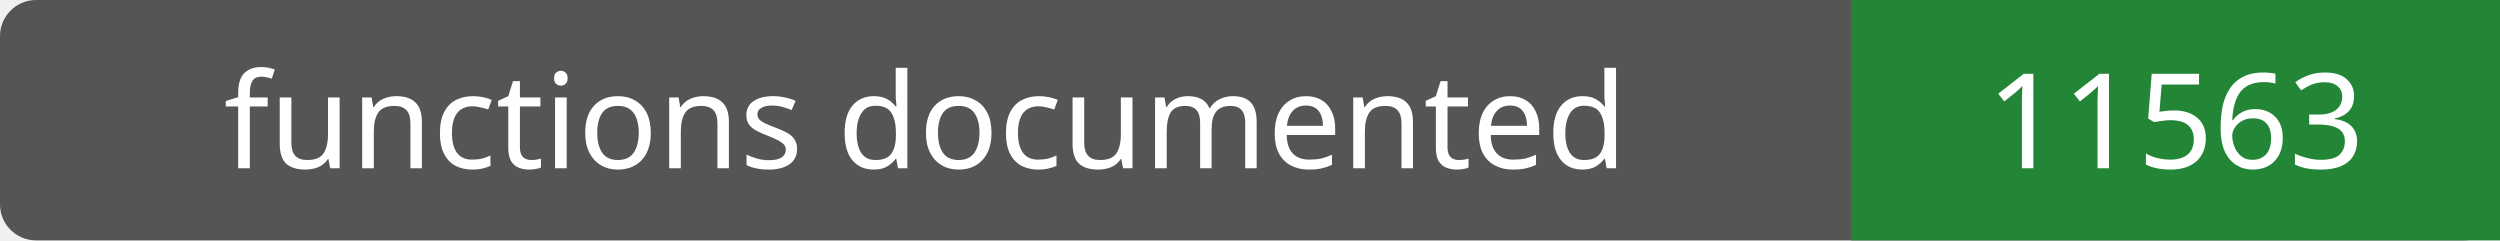
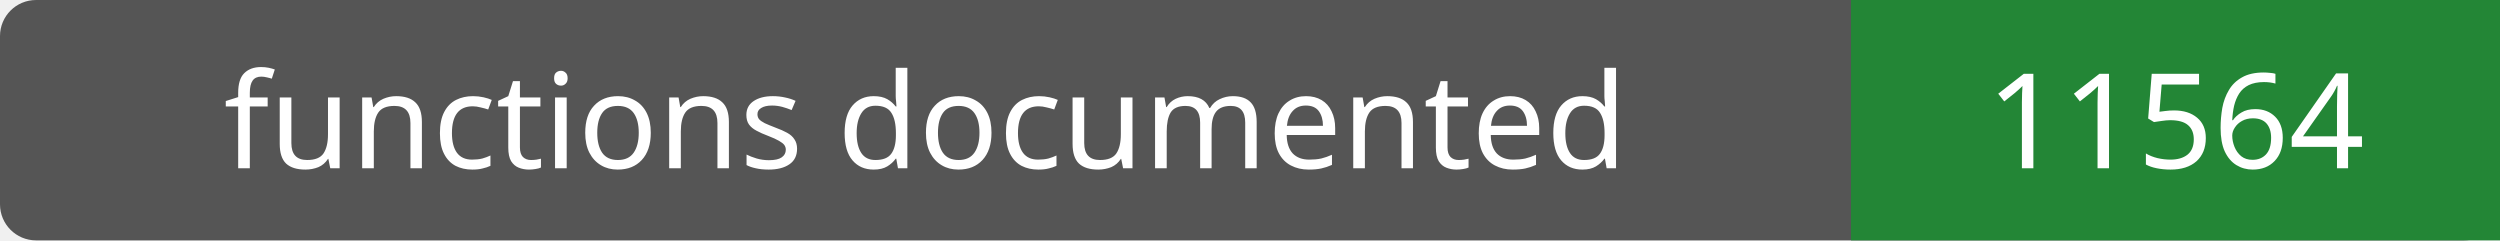
- <svg xmlns="http://www.w3.org/2000/svg" width="208" height="20" role="img" aria-label="functions documented: 11563">
+ <svg xmlns="http://www.w3.org/2000/svg" width="208" height="20" role="img" aria-label="functions documented: 11564">
  <rect width="208" height="20" rx="3" fill="#555" />
  <path fill="#238636" d="M154 0h54v20H154z" />
  <g fill="#fff" text-anchor="middle" font-family="Verdana,sans-serif" font-size="11">
    <text x="77.0" y="14">functions documented</text>
-     <text x="181.0" y="14">11563</text>
+     <text x="181.0" y="14">11564</text>
  </g>
</svg>
